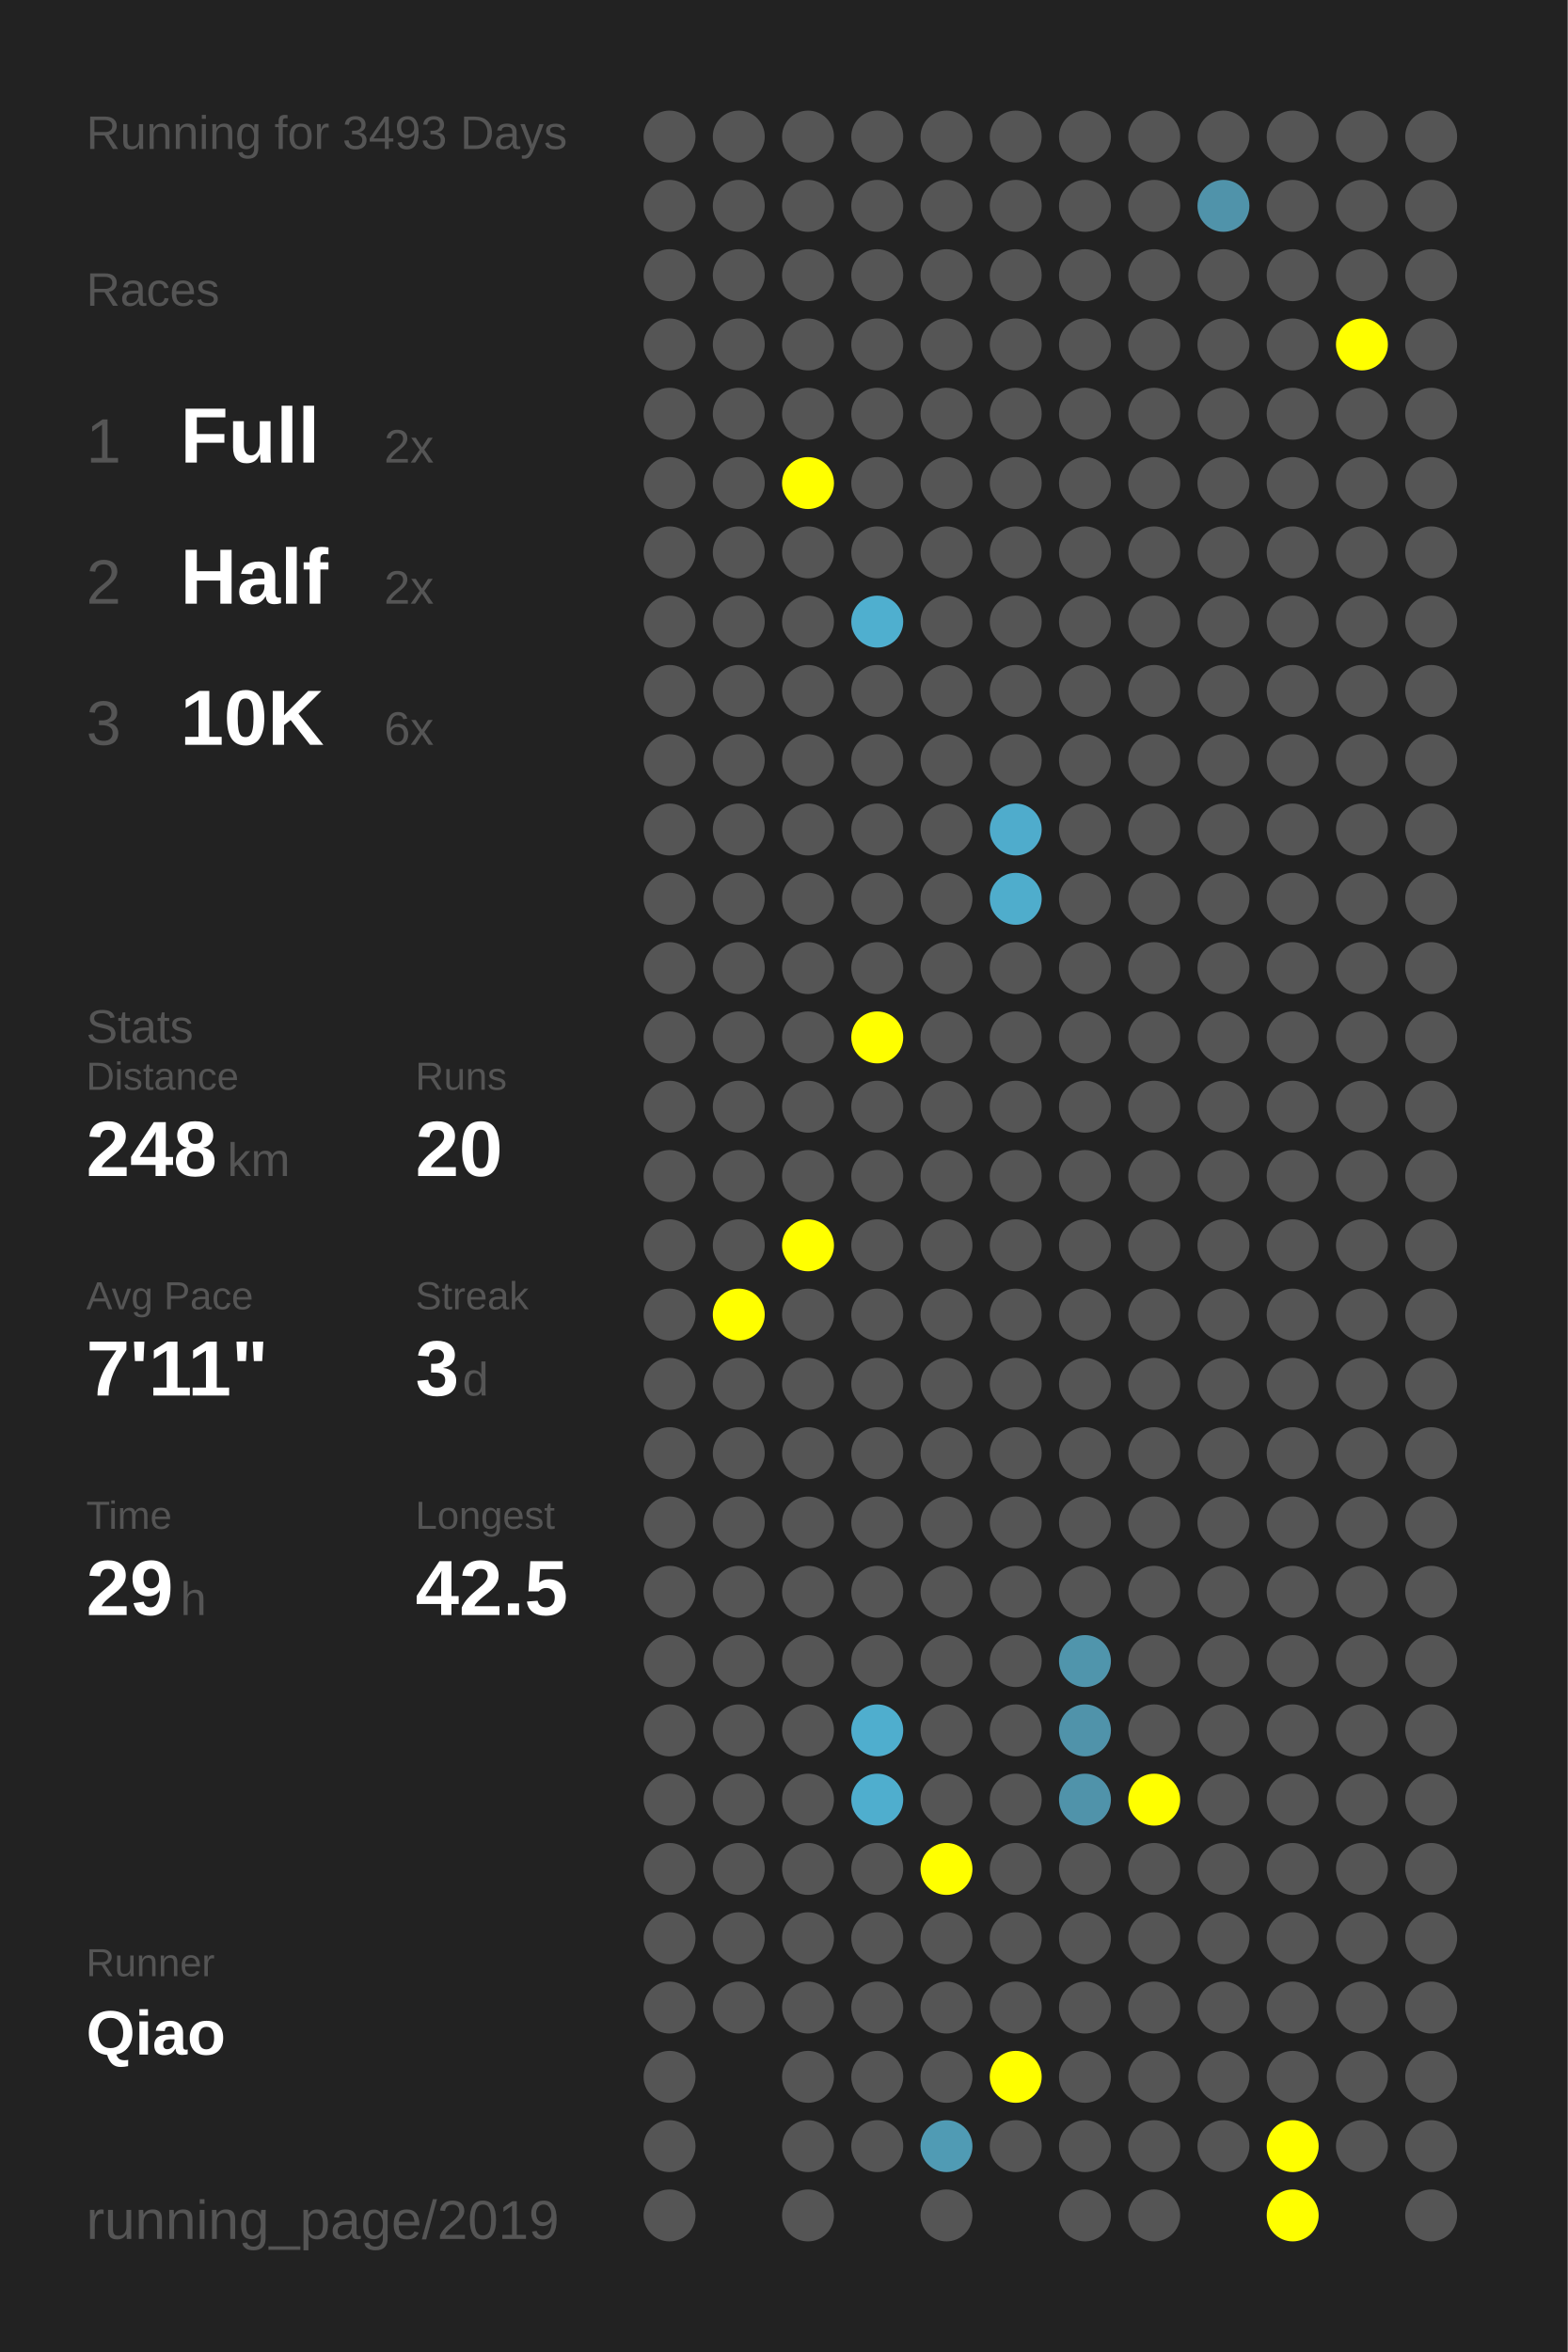
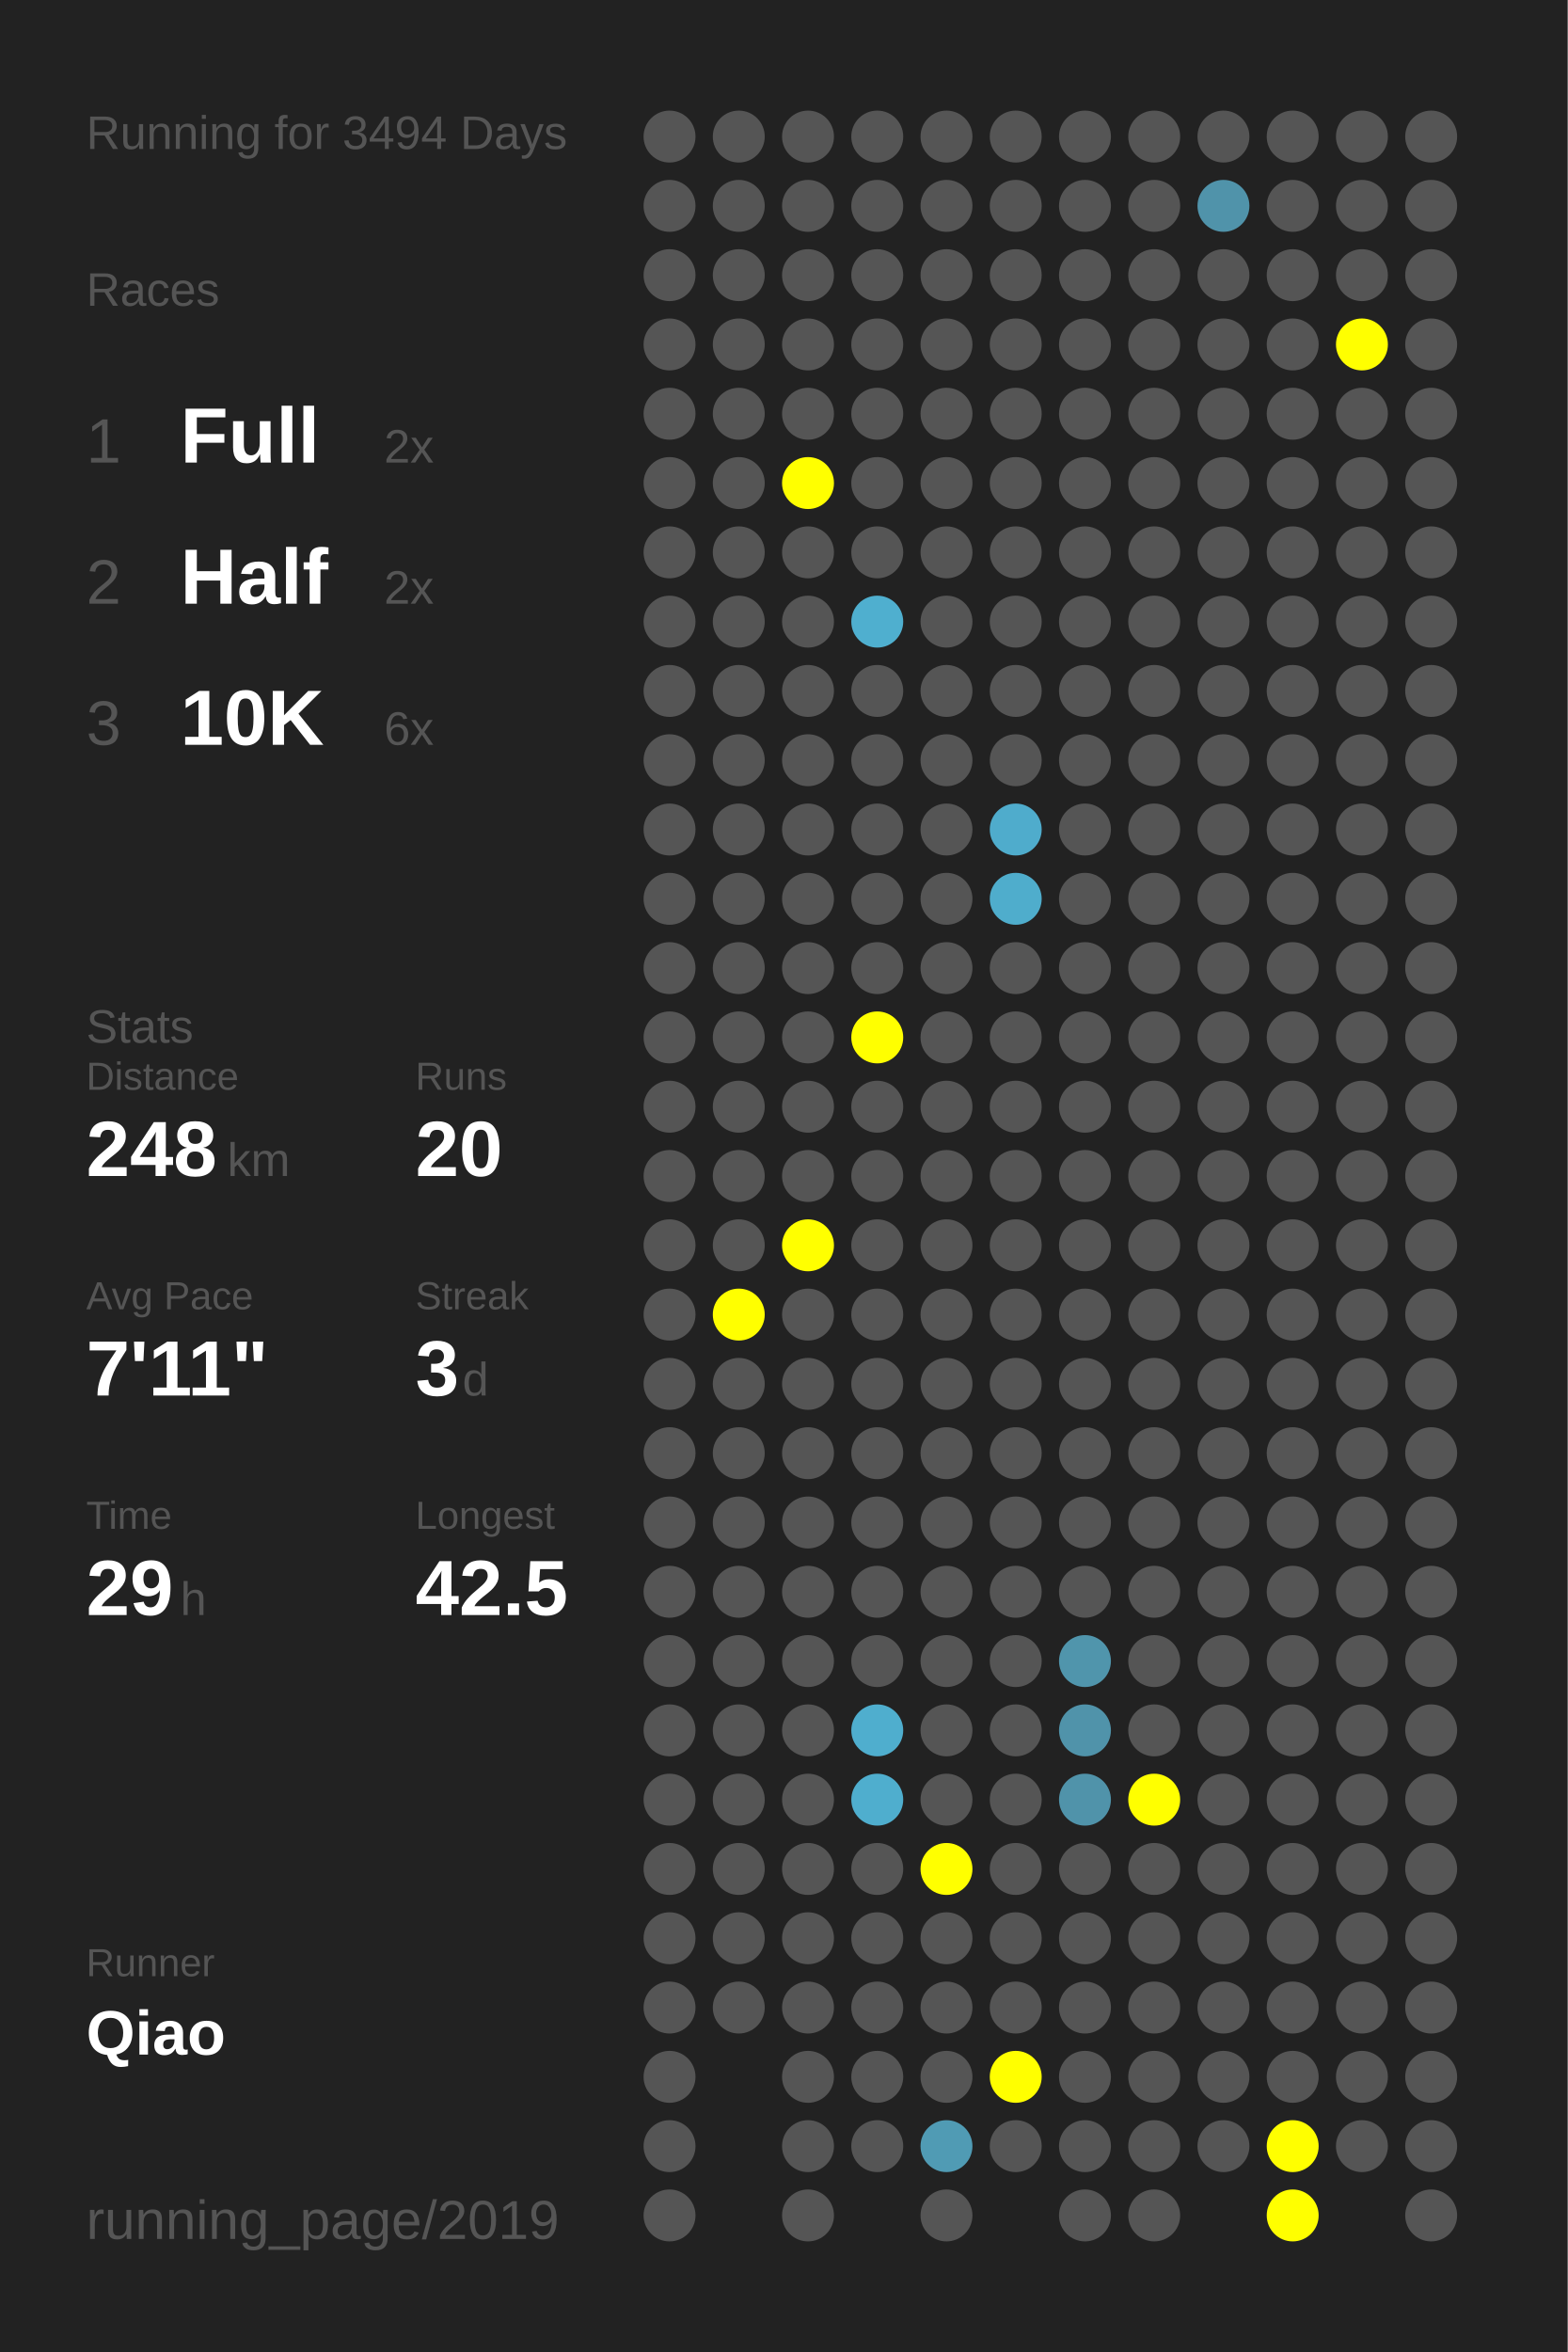
<svg xmlns="http://www.w3.org/2000/svg" baseProfile="full" height="300mm" version="1.1" viewBox="0,0,200,300" width="200mm">
  <defs />
  <rect fill="#222222" height="300" width="200" x="0" y="0" />
-   <text fill="#555555" style="font-size:6px; font-family:Arial;" x="11" y="19">Running for 3493 Days</text>
+   <text fill="#555555" style="font-size:6px; font-family:Arial;" x="11" y="19">Running for 3494 Days</text>
  <text fill="#555555" style="font-size:6px; font-family:Arial;" x="11" y="39">Races</text>
  <text fill="#555555" style="font-size:8px; font-family:Arial;" x="11" y="59">1</text>
  <text fill="#FFFFFF" style="font-size:10px; font-family:Arial; font-weight:bold;" x="23" y="59">Full</text>
  <text fill="#555555" style="font-size:6px; font-family:Arial;" x="49" y="59">2x</text>
  <text fill="#555555" style="font-size:8px; font-family:Arial;" x="11" y="77">2</text>
  <text fill="#FFFFFF" style="font-size:10px; font-family:Arial; font-weight:bold;" x="23" y="77">Half</text>
  <text fill="#555555" style="font-size:6px; font-family:Arial;" x="49" y="77">2x</text>
  <text fill="#555555" style="font-size:8px; font-family:Arial;" x="11" y="95">3</text>
  <text fill="#FFFFFF" style="font-size:10px; font-family:Arial; font-weight:bold;" x="23" y="95">10K</text>
  <text fill="#555555" style="font-size:6px; font-family:Arial;" x="49" y="95">6x</text>
  <text fill="#555555" style="font-size:6px; font-family:Arial;" x="11" y="133">Stats</text>
  <text fill="#555555" style="font-size:5px; font-family:Arial;" x="11" y="139">Distance</text>
  <text fill="#FFFFFF" style="font-size:10px; font-family:Arial; font-weight:bold;" x="11" y="150">248</text>
  <text fill="#555555" style="font-size:6px; font-family:Arial;" x="29" y="150">km</text>
  <text fill="#555555" style="font-size:5px; font-family:Arial;" x="53" y="139">Runs</text>
  <text fill="#FFFFFF" style="font-size:10px; font-family:Arial; font-weight:bold;" x="53" y="150">20</text>
  <text fill="#555555" style="font-size:5px; font-family:Arial;" x="11" y="167">Avg Pace</text>
  <text fill="#FFFFFF" style="font-size:10px; font-family:Arial; font-weight:bold;" x="11" y="178">7'11"</text>
  <text fill="#555555" style="font-size:5px; font-family:Arial;" x="53" y="167">Streak</text>
  <text fill="#FFFFFF" style="font-size:10px; font-family:Arial; font-weight:bold;" x="53" y="178">3</text>
  <text fill="#555555" style="font-size:6px; font-family:Arial;" x="59" y="178">d</text>
  <text fill="#555555" style="font-size:5px; font-family:Arial;" x="11" y="195">Time</text>
  <text fill="#FFFFFF" style="font-size:10px; font-family:Arial; font-weight:bold;" x="11" y="206">29</text>
  <text fill="#555555" style="font-size:6px; font-family:Arial;" x="23" y="206">h</text>
  <text fill="#555555" style="font-size:5px; font-family:Arial;" x="53" y="195">Longest</text>
  <text fill="#FFFFFF" style="font-size:10px; font-family:Arial; font-weight:bold;" x="53" y="206">42.5</text>
  <text fill="#555555" style="font-size:5px; font-family:Arial;" x="11" y="252.065">Runner</text>
  <text fill="#FFFFFF" style="font-size:8px; font-family:Arial; font-weight:bold;" x="11" y="262.065">Qiao</text>
  <text fill="#555555" style="font-size:7px; font-family:Arial;" x="11" y="285.581">running_page/2019</text>
  <circle cx="85.417" cy="17.419" fill="#555555" r="3.312" />
  <circle cx="85.417" cy="26.258" fill="#555555" r="3.312" />
  <circle cx="85.417" cy="35.097" fill="#555555" r="3.312" />
  <circle cx="85.417" cy="43.935" fill="#555555" r="3.312" />
  <circle cx="85.417" cy="52.774" fill="#555555" r="3.312" />
  <circle cx="85.417" cy="61.613" fill="#555555" r="3.312" />
  <circle cx="85.417" cy="70.452" fill="#555555" r="3.312" />
  <circle cx="85.417" cy="79.29" fill="#555555" r="3.312" />
  <circle cx="85.417" cy="88.129" fill="#555555" r="3.312" />
  <circle cx="85.417" cy="96.968" fill="#555555" r="3.312" />
  <circle cx="85.417" cy="105.806" fill="#555555" r="3.312" />
  <circle cx="85.417" cy="114.645" fill="#555555" r="3.312" />
  <circle cx="85.417" cy="123.484" fill="#555555" r="3.312" />
  <circle cx="85.417" cy="132.323" fill="#555555" r="3.312" />
  <circle cx="85.417" cy="141.161" fill="#555555" r="3.312" />
  <circle cx="85.417" cy="150" fill="#555555" r="3.312" />
  <circle cx="85.417" cy="158.839" fill="#555555" r="3.312" />
  <circle cx="85.417" cy="167.677" fill="#555555" r="3.312" />
  <circle cx="85.417" cy="176.516" fill="#555555" r="3.312" />
  <circle cx="85.417" cy="185.355" fill="#555555" r="3.312" />
  <circle cx="85.417" cy="194.194" fill="#555555" r="3.312" />
  <circle cx="85.417" cy="203.032" fill="#555555" r="3.312" />
  <circle cx="85.417" cy="211.871" fill="#555555" r="3.312" />
  <circle cx="85.417" cy="220.71" fill="#555555" r="3.312" />
  <circle cx="85.417" cy="229.548" fill="#555555" r="3.312" />
  <circle cx="85.417" cy="238.387" fill="#555555" r="3.312" />
  <circle cx="85.417" cy="247.226" fill="#555555" r="3.312" />
  <circle cx="85.417" cy="256.065" fill="#555555" r="3.312" />
  <circle cx="85.417" cy="264.903" fill="#555555" r="3.312" />
  <circle cx="85.417" cy="273.742" fill="#555555" r="3.312" />
  <circle cx="85.417" cy="282.581" fill="#555555" r="3.312" />
  <circle cx="94.25" cy="17.419" fill="#555555" r="3.312" />
  <circle cx="94.25" cy="26.258" fill="#555555" r="3.312" />
  <circle cx="94.25" cy="35.097" fill="#555555" r="3.312" />
  <circle cx="94.25" cy="43.935" fill="#555555" r="3.312" />
  <circle cx="94.25" cy="52.774" fill="#555555" r="3.312" />
  <circle cx="94.25" cy="61.613" fill="#555555" r="3.312" />
  <circle cx="94.25" cy="70.452" fill="#555555" r="3.312" />
  <circle cx="94.25" cy="79.29" fill="#555555" r="3.312" />
  <circle cx="94.25" cy="88.129" fill="#555555" r="3.312" />
  <circle cx="94.25" cy="96.968" fill="#555555" r="3.312" />
  <circle cx="94.25" cy="105.806" fill="#555555" r="3.312" />
  <circle cx="94.25" cy="114.645" fill="#555555" r="3.312" />
  <circle cx="94.25" cy="123.484" fill="#555555" r="3.312" />
  <circle cx="94.25" cy="132.323" fill="#555555" r="3.312" />
  <circle cx="94.25" cy="141.161" fill="#555555" r="3.312" />
  <circle cx="94.25" cy="150" fill="#555555" r="3.312" />
  <circle cx="94.25" cy="158.839" fill="#555555" r="3.312" />
  <circle cx="94.25" cy="167.677" fill="#FFFF00" r="3.312" />
  <circle cx="94.25" cy="176.516" fill="#555555" r="3.312" />
  <circle cx="94.25" cy="185.355" fill="#555555" r="3.312" />
  <circle cx="94.25" cy="194.194" fill="#555555" r="3.312" />
  <circle cx="94.25" cy="203.032" fill="#555555" r="3.312" />
  <circle cx="94.25" cy="211.871" fill="#555555" r="3.312" />
  <circle cx="94.25" cy="220.71" fill="#555555" r="3.312" />
  <circle cx="94.25" cy="229.548" fill="#555555" r="3.312" />
  <circle cx="94.25" cy="238.387" fill="#555555" r="3.312" />
  <circle cx="94.25" cy="247.226" fill="#555555" r="3.312" />
  <circle cx="94.25" cy="256.065" fill="#555555" r="3.312" />
  <circle cx="103.083" cy="17.419" fill="#555555" r="3.312" />
  <circle cx="103.083" cy="26.258" fill="#555555" r="3.312" />
  <circle cx="103.083" cy="35.097" fill="#555555" r="3.312" />
  <circle cx="103.083" cy="43.935" fill="#555555" r="3.312" />
  <circle cx="103.083" cy="52.774" fill="#555555" r="3.312" />
  <circle cx="103.083" cy="61.613" fill="#FFFF00" r="3.312" />
  <circle cx="103.083" cy="70.452" fill="#555555" r="3.312" />
  <circle cx="103.083" cy="79.29" fill="#555555" r="3.312" />
  <circle cx="103.083" cy="88.129" fill="#555555" r="3.312" />
  <circle cx="103.083" cy="96.968" fill="#555555" r="3.312" />
  <circle cx="103.083" cy="105.806" fill="#555555" r="3.312" />
  <circle cx="103.083" cy="114.645" fill="#555555" r="3.312" />
  <circle cx="103.083" cy="123.484" fill="#555555" r="3.312" />
  <circle cx="103.083" cy="132.323" fill="#555555" r="3.312" />
  <circle cx="103.083" cy="141.161" fill="#555555" r="3.312" />
  <circle cx="103.083" cy="150" fill="#555555" r="3.312" />
  <circle cx="103.083" cy="158.839" fill="#FFFF00" r="3.312" />
  <circle cx="103.083" cy="167.677" fill="#555555" r="3.312" />
  <circle cx="103.083" cy="176.516" fill="#555555" r="3.312" />
  <circle cx="103.083" cy="185.355" fill="#555555" r="3.312" />
  <circle cx="103.083" cy="194.194" fill="#555555" r="3.312" />
  <circle cx="103.083" cy="203.032" fill="#555555" r="3.312" />
  <circle cx="103.083" cy="211.871" fill="#555555" r="3.312" />
  <circle cx="103.083" cy="220.71" fill="#555555" r="3.312" />
  <circle cx="103.083" cy="229.548" fill="#555555" r="3.312" />
  <circle cx="103.083" cy="238.387" fill="#555555" r="3.312" />
  <circle cx="103.083" cy="247.226" fill="#555555" r="3.312" />
  <circle cx="103.083" cy="256.065" fill="#555555" r="3.312" />
  <circle cx="103.083" cy="264.903" fill="#555555" r="3.312" />
  <circle cx="103.083" cy="273.742" fill="#555555" r="3.312" />
  <circle cx="103.083" cy="282.581" fill="#555555" r="3.312" />
  <circle cx="111.917" cy="17.419" fill="#555555" r="3.312" />
  <circle cx="111.917" cy="26.258" fill="#555555" r="3.312" />
  <circle cx="111.917" cy="35.097" fill="#555555" r="3.312" />
  <circle cx="111.917" cy="43.935" fill="#555555" r="3.312" />
  <circle cx="111.917" cy="52.774" fill="#555555" r="3.312" />
  <circle cx="111.917" cy="61.613" fill="#555555" r="3.312" />
  <circle cx="111.917" cy="70.452" fill="#555555" r="3.312" />
  <circle cx="111.917" cy="79.29" fill="#4fafcf" r="3.312" />
  <circle cx="111.917" cy="88.129" fill="#555555" r="3.312" />
  <circle cx="111.917" cy="96.968" fill="#555555" r="3.312" />
  <circle cx="111.917" cy="105.806" fill="#555555" r="3.312" />
  <circle cx="111.917" cy="114.645" fill="#555555" r="3.312" />
  <circle cx="111.917" cy="123.484" fill="#555555" r="3.312" />
  <circle cx="111.917" cy="132.323" fill="#FFFF00" r="3.312" />
  <circle cx="111.917" cy="141.161" fill="#555555" r="3.312" />
  <circle cx="111.917" cy="150" fill="#555555" r="3.312" />
  <circle cx="111.917" cy="158.839" fill="#555555" r="3.312" />
  <circle cx="111.917" cy="167.677" fill="#555555" r="3.312" />
  <circle cx="111.917" cy="176.516" fill="#555555" r="3.312" />
  <circle cx="111.917" cy="185.355" fill="#555555" r="3.312" />
  <circle cx="111.917" cy="194.194" fill="#555555" r="3.312" />
  <circle cx="111.917" cy="203.032" fill="#555555" r="3.312" />
  <circle cx="111.917" cy="211.871" fill="#555555" r="3.312" />
  <circle cx="111.917" cy="220.71" fill="#4faece" r="3.312" />
  <circle cx="111.917" cy="229.548" fill="#4faece" r="3.312" />
  <circle cx="111.917" cy="238.387" fill="#555555" r="3.312" />
  <circle cx="111.917" cy="247.226" fill="#555555" r="3.312" />
  <circle cx="111.917" cy="256.065" fill="#555555" r="3.312" />
  <circle cx="111.917" cy="264.903" fill="#555555" r="3.312" />
  <circle cx="111.917" cy="273.742" fill="#555555" r="3.312" />
  <circle cx="120.75" cy="17.419" fill="#555555" r="3.312" />
  <circle cx="120.75" cy="26.258" fill="#555555" r="3.312" />
  <circle cx="120.75" cy="35.097" fill="#555555" r="3.312" />
  <circle cx="120.75" cy="43.935" fill="#555555" r="3.312" />
  <circle cx="120.75" cy="52.774" fill="#555555" r="3.312" />
  <circle cx="120.75" cy="61.613" fill="#555555" r="3.312" />
  <circle cx="120.75" cy="70.452" fill="#555555" r="3.312" />
  <circle cx="120.75" cy="79.29" fill="#555555" r="3.312" />
  <circle cx="120.75" cy="88.129" fill="#555555" r="3.312" />
  <circle cx="120.75" cy="96.968" fill="#555555" r="3.312" />
  <circle cx="120.75" cy="105.806" fill="#555555" r="3.312" />
  <circle cx="120.75" cy="114.645" fill="#555555" r="3.312" />
  <circle cx="120.75" cy="123.484" fill="#555555" r="3.312" />
  <circle cx="120.75" cy="132.323" fill="#555555" r="3.312" />
  <circle cx="120.75" cy="141.161" fill="#555555" r="3.312" />
  <circle cx="120.75" cy="150" fill="#555555" r="3.312" />
  <circle cx="120.75" cy="158.839" fill="#555555" r="3.312" />
  <circle cx="120.75" cy="167.677" fill="#555555" r="3.312" />
  <circle cx="120.75" cy="176.516" fill="#555555" r="3.312" />
  <circle cx="120.75" cy="185.355" fill="#555555" r="3.312" />
  <circle cx="120.75" cy="194.194" fill="#555555" r="3.312" />
  <circle cx="120.75" cy="203.032" fill="#555555" r="3.312" />
  <circle cx="120.75" cy="211.871" fill="#555555" r="3.312" />
  <circle cx="120.75" cy="220.71" fill="#555555" r="3.312" />
  <circle cx="120.75" cy="229.548" fill="#555555" r="3.312" />
  <circle cx="120.75" cy="238.387" fill="#FFFF00" r="3.312" />
  <circle cx="120.75" cy="247.226" fill="#555555" r="3.312" />
  <circle cx="120.75" cy="256.065" fill="#555555" r="3.312" />
  <circle cx="120.75" cy="264.903" fill="#555555" r="3.312" />
  <circle cx="120.75" cy="273.742" fill="#509bb4" r="3.312" />
  <circle cx="120.75" cy="282.581" fill="#555555" r="3.312" />
  <circle cx="129.583" cy="17.419" fill="#555555" r="3.312" />
  <circle cx="129.583" cy="26.258" fill="#555555" r="3.312" />
  <circle cx="129.583" cy="35.097" fill="#555555" r="3.312" />
  <circle cx="129.583" cy="43.935" fill="#555555" r="3.312" />
  <circle cx="129.583" cy="52.774" fill="#555555" r="3.312" />
  <circle cx="129.583" cy="61.613" fill="#555555" r="3.312" />
  <circle cx="129.583" cy="70.452" fill="#555555" r="3.312" />
  <circle cx="129.583" cy="79.29" fill="#555555" r="3.312" />
  <circle cx="129.583" cy="88.129" fill="#555555" r="3.312" />
  <circle cx="129.583" cy="96.968" fill="#555555" r="3.312" />
  <circle cx="129.583" cy="105.806" fill="#4faccc" r="3.312" />
  <circle cx="129.583" cy="114.645" fill="#4fadcc" r="3.312" />
  <circle cx="129.583" cy="123.484" fill="#555555" r="3.312" />
  <circle cx="129.583" cy="132.323" fill="#555555" r="3.312" />
  <circle cx="129.583" cy="141.161" fill="#555555" r="3.312" />
  <circle cx="129.583" cy="150" fill="#555555" r="3.312" />
  <circle cx="129.583" cy="158.839" fill="#555555" r="3.312" />
  <circle cx="129.583" cy="167.677" fill="#555555" r="3.312" />
  <circle cx="129.583" cy="176.516" fill="#555555" r="3.312" />
  <circle cx="129.583" cy="185.355" fill="#555555" r="3.312" />
  <circle cx="129.583" cy="194.194" fill="#555555" r="3.312" />
  <circle cx="129.583" cy="203.032" fill="#555555" r="3.312" />
  <circle cx="129.583" cy="211.871" fill="#555555" r="3.312" />
  <circle cx="129.583" cy="220.71" fill="#555555" r="3.312" />
  <circle cx="129.583" cy="229.548" fill="#555555" r="3.312" />
  <circle cx="129.583" cy="238.387" fill="#555555" r="3.312" />
  <circle cx="129.583" cy="247.226" fill="#555555" r="3.312" />
  <circle cx="129.583" cy="256.065" fill="#555555" r="3.312" />
  <circle cx="129.583" cy="264.903" fill="#FFFF00" r="3.312" />
  <circle cx="129.583" cy="273.742" fill="#555555" r="3.312" />
  <circle cx="138.417" cy="17.419" fill="#555555" r="3.312" />
  <circle cx="138.417" cy="26.258" fill="#555555" r="3.312" />
  <circle cx="138.417" cy="35.097" fill="#555555" r="3.312" />
  <circle cx="138.417" cy="43.935" fill="#555555" r="3.312" />
  <circle cx="138.417" cy="52.774" fill="#555555" r="3.312" />
  <circle cx="138.417" cy="61.613" fill="#555555" r="3.312" />
  <circle cx="138.417" cy="70.452" fill="#555555" r="3.312" />
  <circle cx="138.417" cy="79.29" fill="#555555" r="3.312" />
  <circle cx="138.417" cy="88.129" fill="#555555" r="3.312" />
  <circle cx="138.417" cy="96.968" fill="#555555" r="3.312" />
  <circle cx="138.417" cy="105.806" fill="#555555" r="3.312" />
  <circle cx="138.417" cy="114.645" fill="#555555" r="3.312" />
  <circle cx="138.417" cy="123.484" fill="#555555" r="3.312" />
  <circle cx="138.417" cy="132.323" fill="#555555" r="3.312" />
  <circle cx="138.417" cy="141.161" fill="#555555" r="3.312" />
  <circle cx="138.417" cy="150" fill="#555555" r="3.312" />
  <circle cx="138.417" cy="158.839" fill="#555555" r="3.312" />
  <circle cx="138.417" cy="167.677" fill="#555555" r="3.312" />
  <circle cx="138.417" cy="176.516" fill="#555555" r="3.312" />
  <circle cx="138.417" cy="185.355" fill="#555555" r="3.312" />
  <circle cx="138.417" cy="194.194" fill="#555555" r="3.312" />
  <circle cx="138.417" cy="203.032" fill="#555555" r="3.312" />
  <circle cx="138.417" cy="211.871" fill="#5095ac" r="3.312" />
  <circle cx="138.417" cy="220.71" fill="#5093aa" r="3.312" />
  <circle cx="138.417" cy="229.548" fill="#5093aa" r="3.312" />
  <circle cx="138.417" cy="238.387" fill="#555555" r="3.312" />
  <circle cx="138.417" cy="247.226" fill="#555555" r="3.312" />
  <circle cx="138.417" cy="256.065" fill="#555555" r="3.312" />
  <circle cx="138.417" cy="264.903" fill="#555555" r="3.312" />
  <circle cx="138.417" cy="273.742" fill="#555555" r="3.312" />
  <circle cx="138.417" cy="282.581" fill="#555555" r="3.312" />
  <circle cx="147.25" cy="17.419" fill="#555555" r="3.312" />
  <circle cx="147.25" cy="26.258" fill="#555555" r="3.312" />
  <circle cx="147.25" cy="35.097" fill="#555555" r="3.312" />
  <circle cx="147.25" cy="43.935" fill="#555555" r="3.312" />
  <circle cx="147.25" cy="52.774" fill="#555555" r="3.312" />
  <circle cx="147.25" cy="61.613" fill="#555555" r="3.312" />
  <circle cx="147.25" cy="70.452" fill="#555555" r="3.312" />
  <circle cx="147.25" cy="79.29" fill="#555555" r="3.312" />
  <circle cx="147.25" cy="88.129" fill="#555555" r="3.312" />
  <circle cx="147.25" cy="96.968" fill="#555555" r="3.312" />
  <circle cx="147.25" cy="105.806" fill="#555555" r="3.312" />
  <circle cx="147.25" cy="114.645" fill="#555555" r="3.312" />
  <circle cx="147.25" cy="123.484" fill="#555555" r="3.312" />
  <circle cx="147.25" cy="132.323" fill="#555555" r="3.312" />
  <circle cx="147.25" cy="141.161" fill="#555555" r="3.312" />
  <circle cx="147.25" cy="150" fill="#555555" r="3.312" />
  <circle cx="147.25" cy="158.839" fill="#555555" r="3.312" />
  <circle cx="147.25" cy="167.677" fill="#555555" r="3.312" />
  <circle cx="147.25" cy="176.516" fill="#555555" r="3.312" />
  <circle cx="147.25" cy="185.355" fill="#555555" r="3.312" />
  <circle cx="147.25" cy="194.194" fill="#555555" r="3.312" />
  <circle cx="147.25" cy="203.032" fill="#555555" r="3.312" />
  <circle cx="147.25" cy="211.871" fill="#555555" r="3.312" />
  <circle cx="147.25" cy="220.71" fill="#555555" r="3.312" />
  <circle cx="147.25" cy="229.548" fill="#FFFF00" r="3.312" />
  <circle cx="147.25" cy="238.387" fill="#555555" r="3.312" />
  <circle cx="147.25" cy="247.226" fill="#555555" r="3.312" />
  <circle cx="147.25" cy="256.065" fill="#555555" r="3.312" />
  <circle cx="147.25" cy="264.903" fill="#555555" r="3.312" />
  <circle cx="147.25" cy="273.742" fill="#555555" r="3.312" />
  <circle cx="147.25" cy="282.581" fill="#555555" r="3.312" />
  <circle cx="156.083" cy="17.419" fill="#555555" r="3.312" />
  <circle cx="156.083" cy="26.258" fill="#5093aa" r="3.312" />
  <circle cx="156.083" cy="35.097" fill="#555555" r="3.312" />
  <circle cx="156.083" cy="43.935" fill="#555555" r="3.312" />
  <circle cx="156.083" cy="52.774" fill="#555555" r="3.312" />
  <circle cx="156.083" cy="61.613" fill="#555555" r="3.312" />
  <circle cx="156.083" cy="70.452" fill="#555555" r="3.312" />
  <circle cx="156.083" cy="79.29" fill="#555555" r="3.312" />
  <circle cx="156.083" cy="88.129" fill="#555555" r="3.312" />
  <circle cx="156.083" cy="96.968" fill="#555555" r="3.312" />
  <circle cx="156.083" cy="105.806" fill="#555555" r="3.312" />
  <circle cx="156.083" cy="114.645" fill="#555555" r="3.312" />
  <circle cx="156.083" cy="123.484" fill="#555555" r="3.312" />
  <circle cx="156.083" cy="132.323" fill="#555555" r="3.312" />
  <circle cx="156.083" cy="141.161" fill="#555555" r="3.312" />
  <circle cx="156.083" cy="150" fill="#555555" r="3.312" />
  <circle cx="156.083" cy="158.839" fill="#555555" r="3.312" />
  <circle cx="156.083" cy="167.677" fill="#555555" r="3.312" />
  <circle cx="156.083" cy="176.516" fill="#555555" r="3.312" />
  <circle cx="156.083" cy="185.355" fill="#555555" r="3.312" />
  <circle cx="156.083" cy="194.194" fill="#555555" r="3.312" />
  <circle cx="156.083" cy="203.032" fill="#555555" r="3.312" />
  <circle cx="156.083" cy="211.871" fill="#555555" r="3.312" />
  <circle cx="156.083" cy="220.71" fill="#555555" r="3.312" />
  <circle cx="156.083" cy="229.548" fill="#555555" r="3.312" />
  <circle cx="156.083" cy="238.387" fill="#555555" r="3.312" />
  <circle cx="156.083" cy="247.226" fill="#555555" r="3.312" />
  <circle cx="156.083" cy="256.065" fill="#555555" r="3.312" />
  <circle cx="156.083" cy="264.903" fill="#555555" r="3.312" />
  <circle cx="156.083" cy="273.742" fill="#555555" r="3.312" />
  <circle cx="164.917" cy="17.419" fill="#555555" r="3.312" />
  <circle cx="164.917" cy="26.258" fill="#555555" r="3.312" />
  <circle cx="164.917" cy="35.097" fill="#555555" r="3.312" />
  <circle cx="164.917" cy="43.935" fill="#555555" r="3.312" />
  <circle cx="164.917" cy="52.774" fill="#555555" r="3.312" />
  <circle cx="164.917" cy="61.613" fill="#555555" r="3.312" />
  <circle cx="164.917" cy="70.452" fill="#555555" r="3.312" />
  <circle cx="164.917" cy="79.29" fill="#555555" r="3.312" />
  <circle cx="164.917" cy="88.129" fill="#555555" r="3.312" />
  <circle cx="164.917" cy="96.968" fill="#555555" r="3.312" />
  <circle cx="164.917" cy="105.806" fill="#555555" r="3.312" />
  <circle cx="164.917" cy="114.645" fill="#555555" r="3.312" />
  <circle cx="164.917" cy="123.484" fill="#555555" r="3.312" />
  <circle cx="164.917" cy="132.323" fill="#555555" r="3.312" />
  <circle cx="164.917" cy="141.161" fill="#555555" r="3.312" />
  <circle cx="164.917" cy="150" fill="#555555" r="3.312" />
  <circle cx="164.917" cy="158.839" fill="#555555" r="3.312" />
  <circle cx="164.917" cy="167.677" fill="#555555" r="3.312" />
  <circle cx="164.917" cy="176.516" fill="#555555" r="3.312" />
  <circle cx="164.917" cy="185.355" fill="#555555" r="3.312" />
  <circle cx="164.917" cy="194.194" fill="#555555" r="3.312" />
  <circle cx="164.917" cy="203.032" fill="#555555" r="3.312" />
  <circle cx="164.917" cy="211.871" fill="#555555" r="3.312" />
  <circle cx="164.917" cy="220.71" fill="#555555" r="3.312" />
  <circle cx="164.917" cy="229.548" fill="#555555" r="3.312" />
  <circle cx="164.917" cy="238.387" fill="#555555" r="3.312" />
  <circle cx="164.917" cy="247.226" fill="#555555" r="3.312" />
  <circle cx="164.917" cy="256.065" fill="#555555" r="3.312" />
  <circle cx="164.917" cy="264.903" fill="#555555" r="3.312" />
  <circle cx="164.917" cy="273.742" fill="#FFFF00" r="3.312" />
  <circle cx="164.917" cy="282.581" fill="#FFFF00" r="3.312" />
  <circle cx="173.75" cy="17.419" fill="#555555" r="3.312" />
  <circle cx="173.75" cy="26.258" fill="#555555" r="3.312" />
  <circle cx="173.75" cy="35.097" fill="#555555" r="3.312" />
  <circle cx="173.75" cy="43.935" fill="#FFFF00" r="3.312" />
  <circle cx="173.75" cy="52.774" fill="#555555" r="3.312" />
  <circle cx="173.75" cy="61.613" fill="#555555" r="3.312" />
  <circle cx="173.75" cy="70.452" fill="#555555" r="3.312" />
  <circle cx="173.75" cy="79.29" fill="#555555" r="3.312" />
  <circle cx="173.75" cy="88.129" fill="#555555" r="3.312" />
  <circle cx="173.75" cy="96.968" fill="#555555" r="3.312" />
  <circle cx="173.75" cy="105.806" fill="#555555" r="3.312" />
  <circle cx="173.75" cy="114.645" fill="#555555" r="3.312" />
  <circle cx="173.75" cy="123.484" fill="#555555" r="3.312" />
  <circle cx="173.75" cy="132.323" fill="#555555" r="3.312" />
  <circle cx="173.75" cy="141.161" fill="#555555" r="3.312" />
  <circle cx="173.75" cy="150" fill="#555555" r="3.312" />
  <circle cx="173.75" cy="158.839" fill="#555555" r="3.312" />
  <circle cx="173.75" cy="167.677" fill="#555555" r="3.312" />
  <circle cx="173.75" cy="176.516" fill="#555555" r="3.312" />
  <circle cx="173.75" cy="185.355" fill="#555555" r="3.312" />
  <circle cx="173.75" cy="194.194" fill="#555555" r="3.312" />
  <circle cx="173.75" cy="203.032" fill="#555555" r="3.312" />
  <circle cx="173.75" cy="211.871" fill="#555555" r="3.312" />
  <circle cx="173.75" cy="220.71" fill="#555555" r="3.312" />
  <circle cx="173.75" cy="229.548" fill="#555555" r="3.312" />
  <circle cx="173.75" cy="238.387" fill="#555555" r="3.312" />
  <circle cx="173.75" cy="247.226" fill="#555555" r="3.312" />
  <circle cx="173.75" cy="256.065" fill="#555555" r="3.312" />
  <circle cx="173.75" cy="264.903" fill="#555555" r="3.312" />
  <circle cx="173.75" cy="273.742" fill="#555555" r="3.312" />
  <circle cx="182.583" cy="17.419" fill="#555555" r="3.312" />
  <circle cx="182.583" cy="26.258" fill="#555555" r="3.312" />
  <circle cx="182.583" cy="35.097" fill="#555555" r="3.312" />
  <circle cx="182.583" cy="43.935" fill="#555555" r="3.312" />
  <circle cx="182.583" cy="52.774" fill="#555555" r="3.312" />
  <circle cx="182.583" cy="61.613" fill="#555555" r="3.312" />
  <circle cx="182.583" cy="70.452" fill="#555555" r="3.312" />
  <circle cx="182.583" cy="79.29" fill="#555555" r="3.312" />
  <circle cx="182.583" cy="88.129" fill="#555555" r="3.312" />
  <circle cx="182.583" cy="96.968" fill="#555555" r="3.312" />
  <circle cx="182.583" cy="105.806" fill="#555555" r="3.312" />
  <circle cx="182.583" cy="114.645" fill="#555555" r="3.312" />
  <circle cx="182.583" cy="123.484" fill="#555555" r="3.312" />
  <circle cx="182.583" cy="132.323" fill="#555555" r="3.312" />
  <circle cx="182.583" cy="141.161" fill="#555555" r="3.312" />
  <circle cx="182.583" cy="150" fill="#555555" r="3.312" />
  <circle cx="182.583" cy="158.839" fill="#555555" r="3.312" />
  <circle cx="182.583" cy="167.677" fill="#555555" r="3.312" />
  <circle cx="182.583" cy="176.516" fill="#555555" r="3.312" />
  <circle cx="182.583" cy="185.355" fill="#555555" r="3.312" />
  <circle cx="182.583" cy="194.194" fill="#555555" r="3.312" />
  <circle cx="182.583" cy="203.032" fill="#555555" r="3.312" />
  <circle cx="182.583" cy="211.871" fill="#555555" r="3.312" />
  <circle cx="182.583" cy="220.71" fill="#555555" r="3.312" />
  <circle cx="182.583" cy="229.548" fill="#555555" r="3.312" />
  <circle cx="182.583" cy="238.387" fill="#555555" r="3.312" />
  <circle cx="182.583" cy="247.226" fill="#555555" r="3.312" />
  <circle cx="182.583" cy="256.065" fill="#555555" r="3.312" />
  <circle cx="182.583" cy="264.903" fill="#555555" r="3.312" />
  <circle cx="182.583" cy="273.742" fill="#555555" r="3.312" />
  <circle cx="182.583" cy="282.581" fill="#555555" r="3.312" />
</svg>
